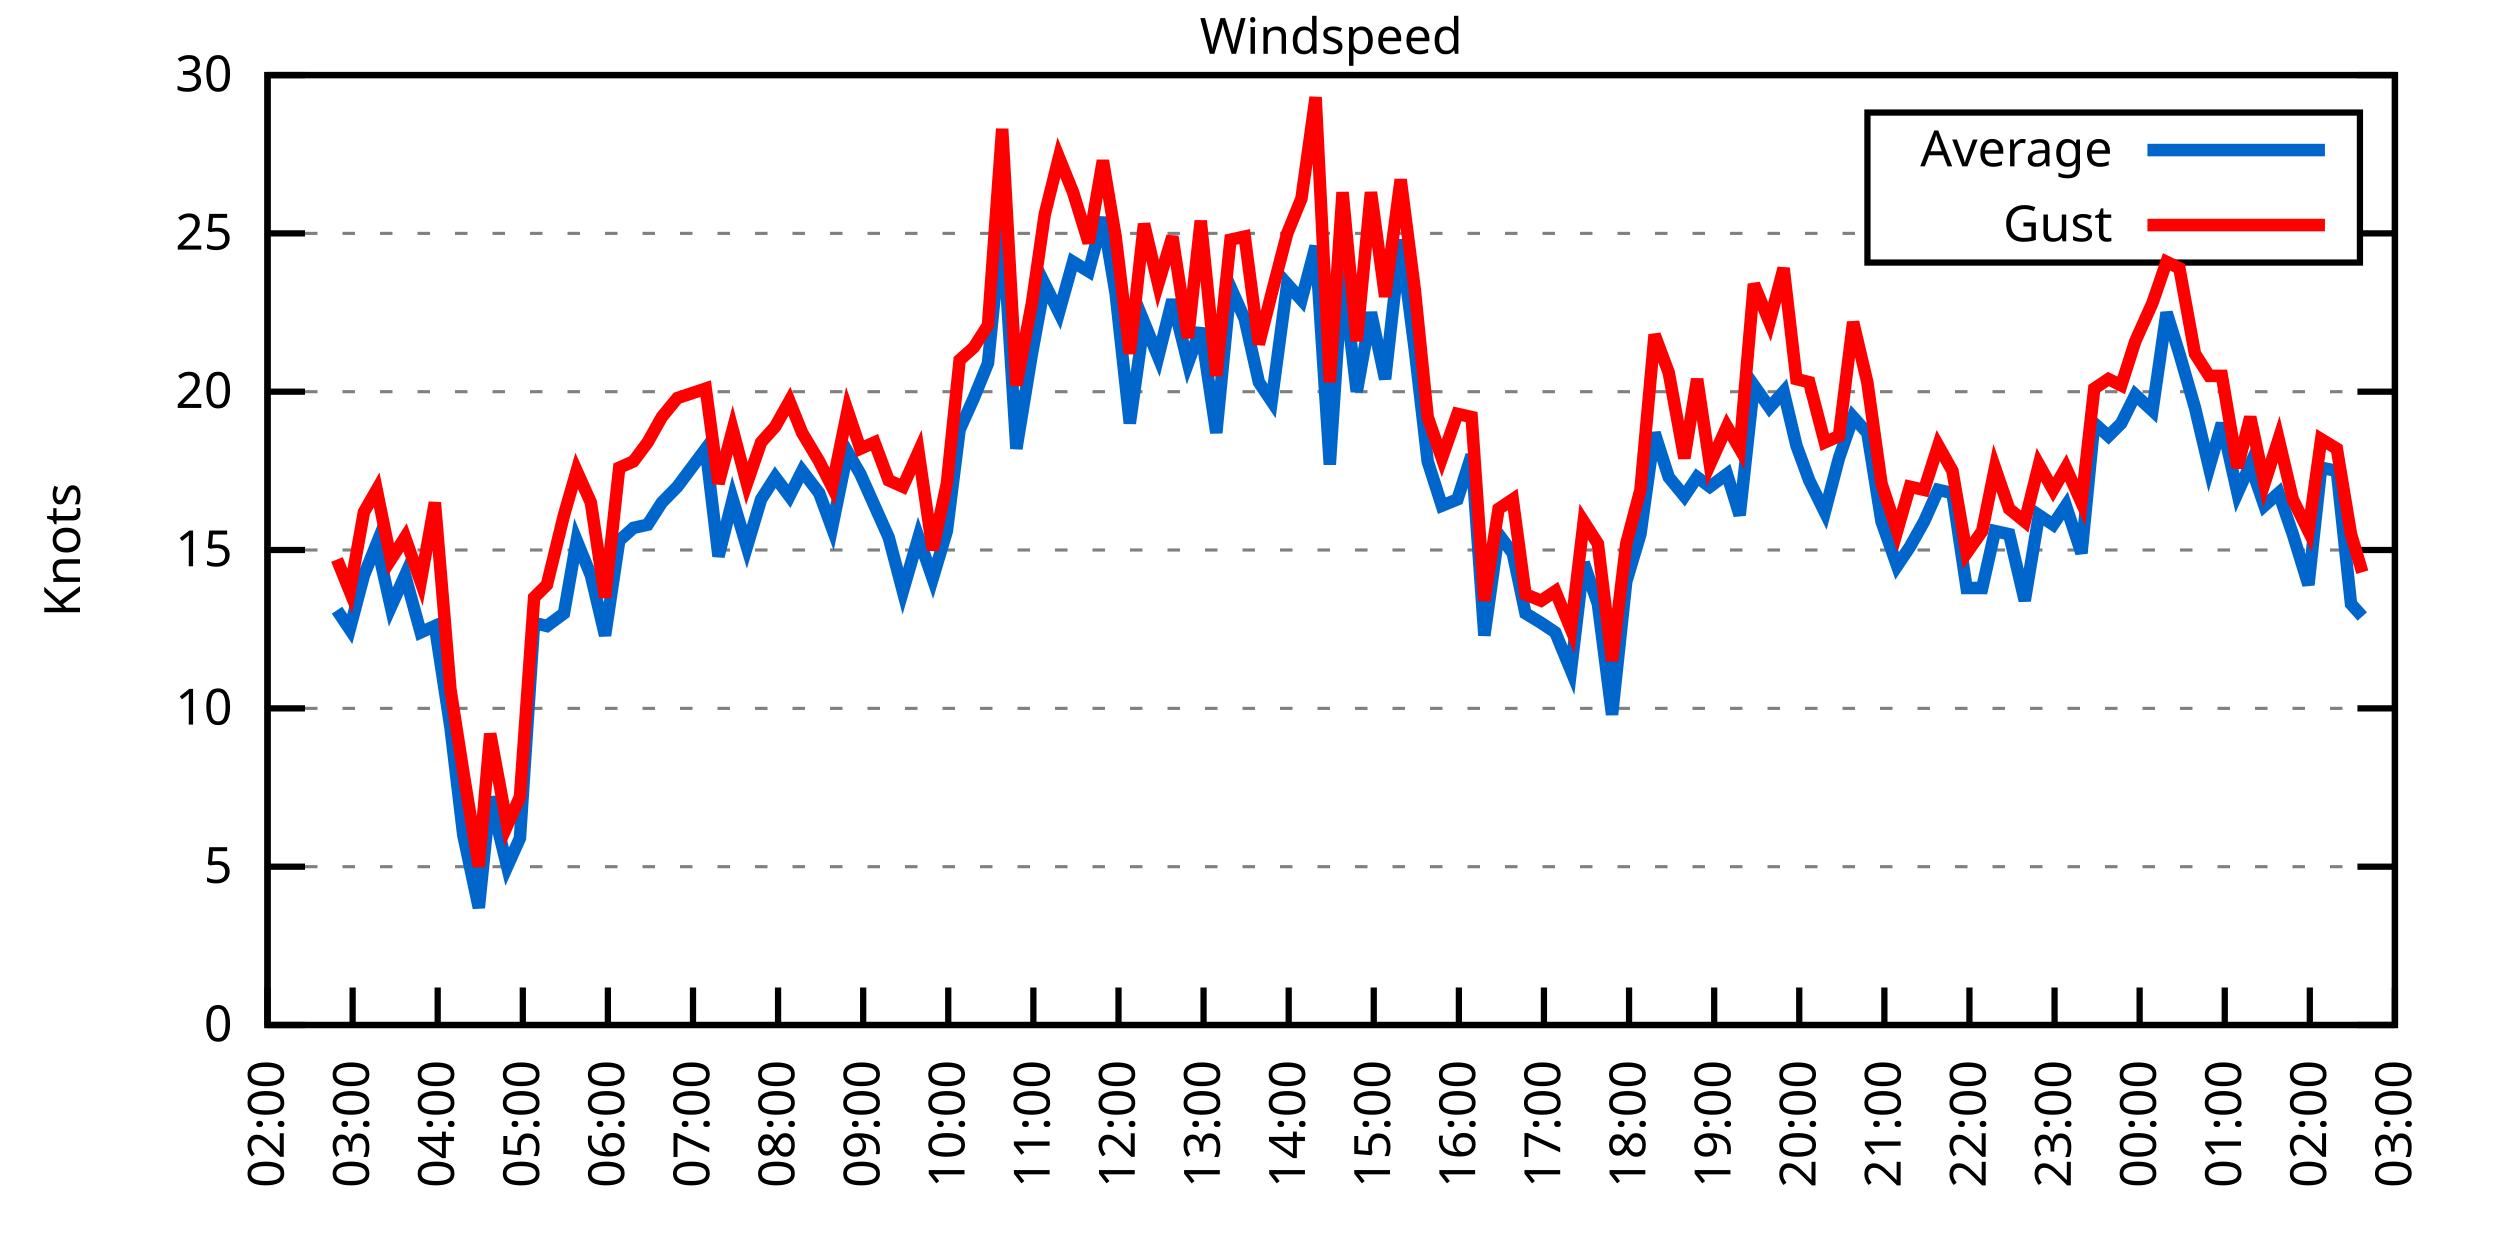
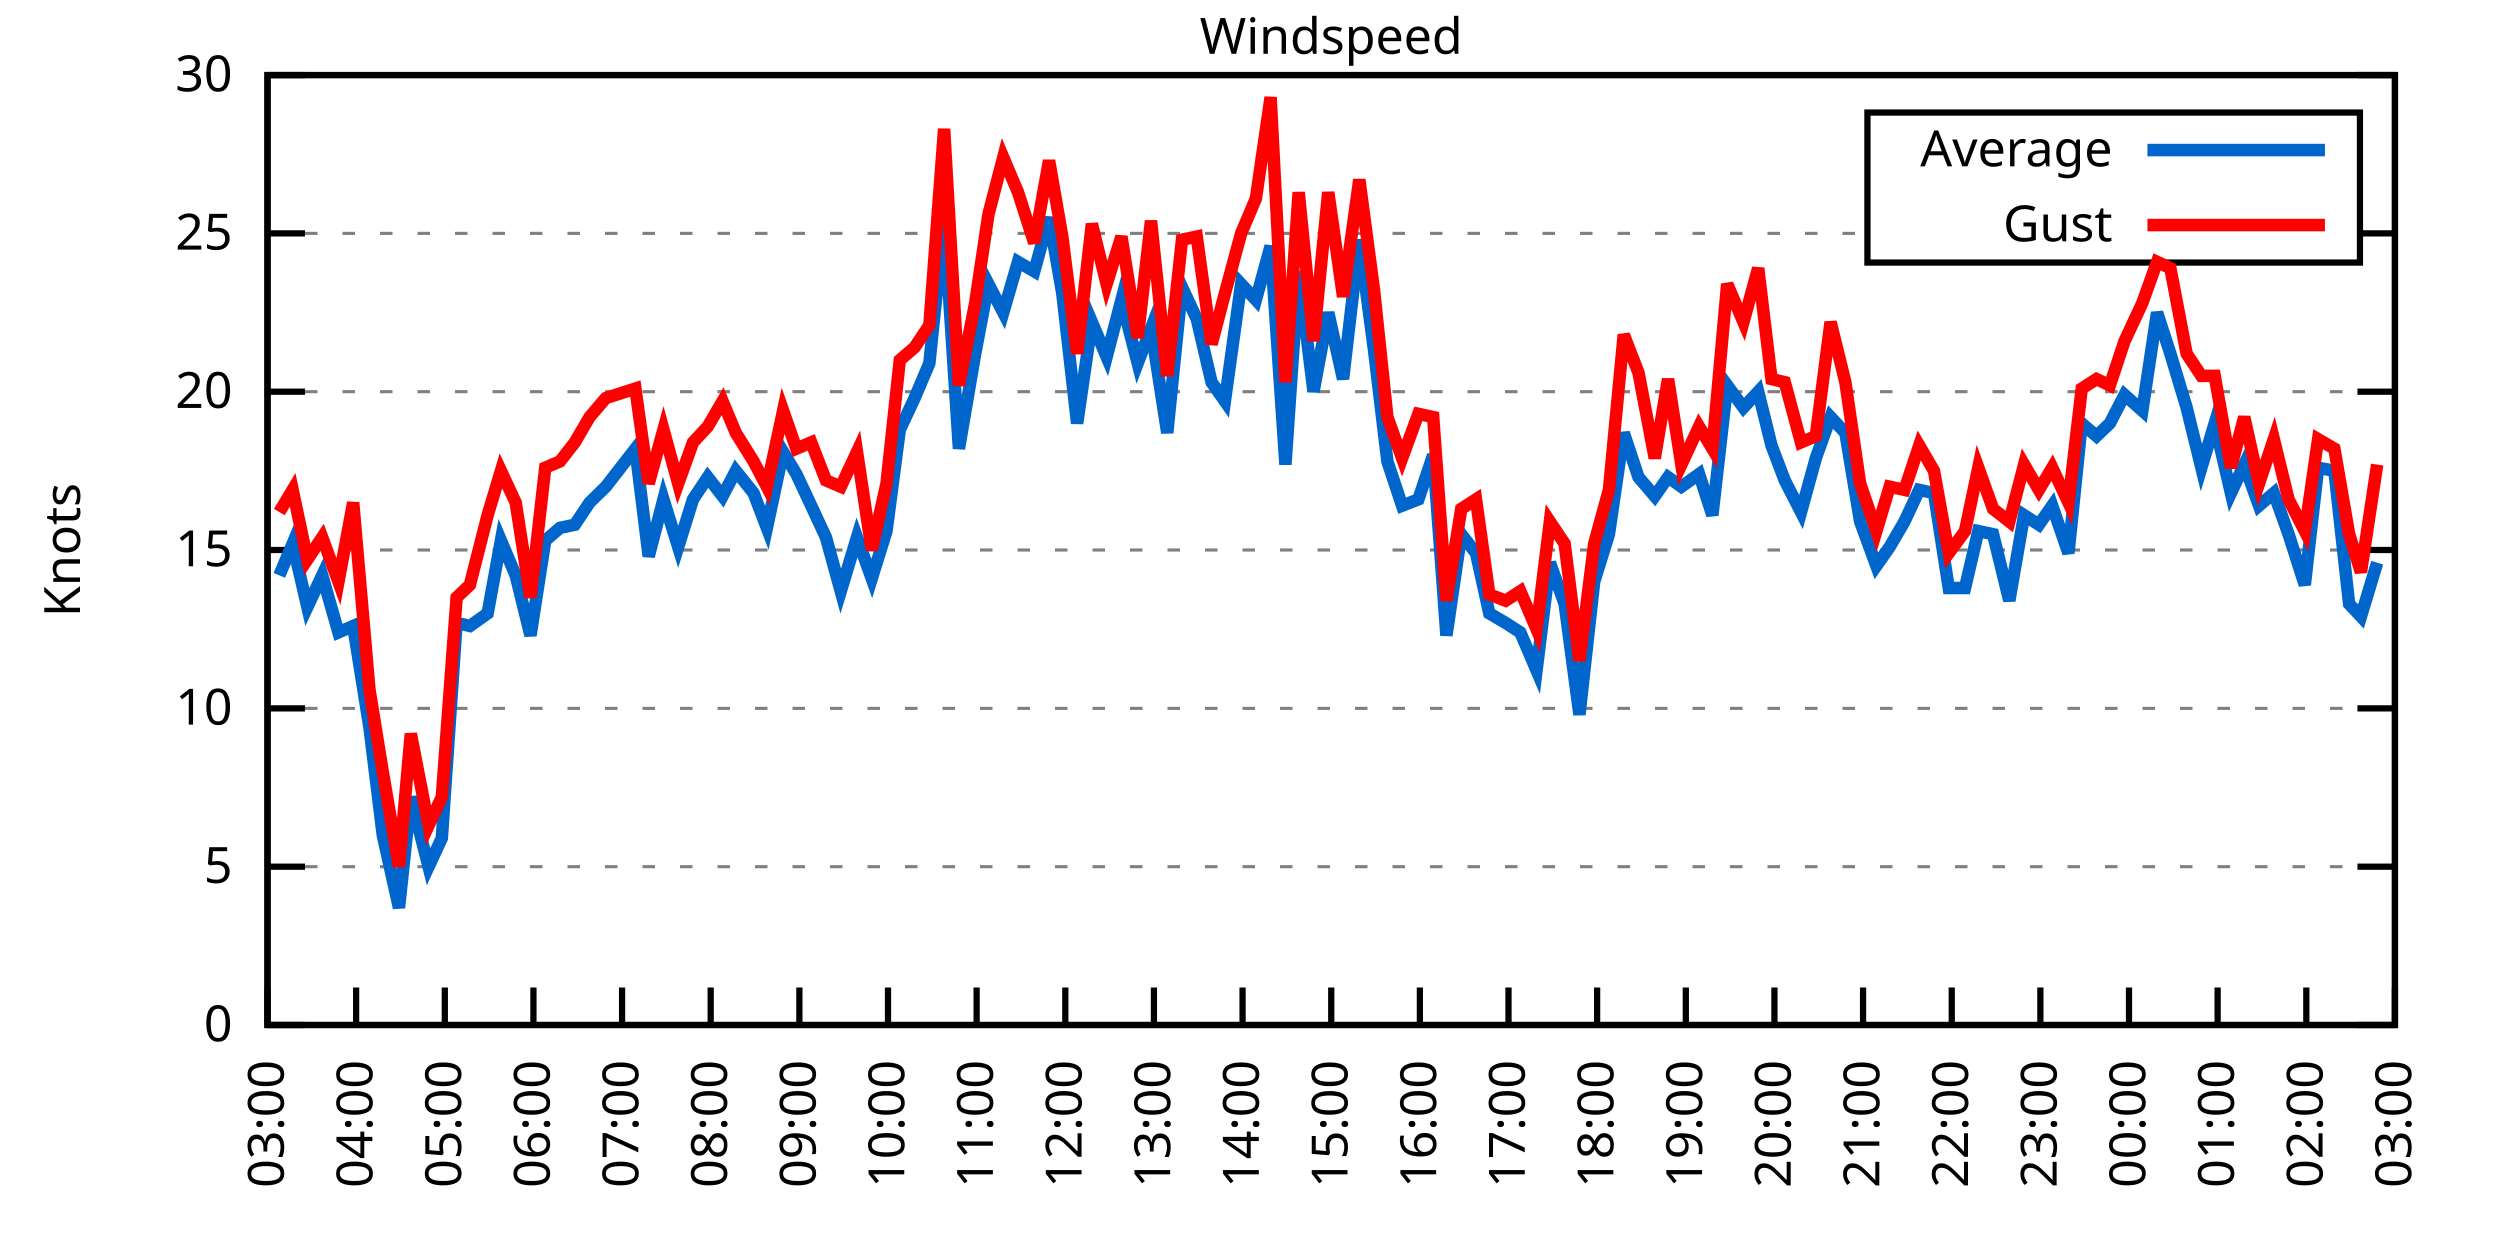
<svg xmlns="http://www.w3.org/2000/svg" xmlns:xlink="http://www.w3.org/1999/xlink" width="400" height="200" viewBox="0 0 400 200">
  <g id="gnuplot_canvas">
    <rect x="0" y="0" width="400" height="200" fill="none" />
    <defs>
      <circle id="gpDot" r="0.5" stroke-width="0.5" stroke="currentColor" />
      <path id="gpPt0" stroke-width="0.333" stroke="currentColor" d="M-1,0 h2 M0,-1 v2" />
      <path id="gpPt1" stroke-width="0.333" stroke="currentColor" d="M-1,-1 L1,1 M1,-1 L-1,1" />
      <path id="gpPt2" stroke-width="0.333" stroke="currentColor" d="M-1,0 L1,0 M0,-1 L0,1 M-1,-1 L1,1 M-1,1 L1,-1" />
      <rect id="gpPt3" stroke-width="0.333" stroke="currentColor" x="-1" y="-1" width="2" height="2" />
      <rect id="gpPt4" stroke-width="0.333" stroke="currentColor" fill="currentColor" x="-1" y="-1" width="2" height="2" />
      <circle id="gpPt5" stroke-width="0.333" stroke="currentColor" cx="0" cy="0" r="1" />
      <use xlink:href="#gpPt5" id="gpPt6" fill="currentColor" stroke="none" />
      <path id="gpPt7" stroke-width="0.333" stroke="currentColor" d="M0,-1.33 L-1.33,0.67 L1.33,0.67 z" />
      <use xlink:href="#gpPt7" id="gpPt8" fill="currentColor" stroke="none" />
      <use xlink:href="#gpPt7" id="gpPt9" stroke="currentColor" transform="rotate(180)" />
      <use xlink:href="#gpPt9" id="gpPt10" fill="currentColor" stroke="none" />
      <use xlink:href="#gpPt3" id="gpPt11" stroke="currentColor" transform="rotate(45)" />
      <use xlink:href="#gpPt11" id="gpPt12" fill="currentColor" stroke="none" />
      <path id="gpPt13" stroke-width="0.333" stroke="currentColor" d="M0,1.330 L1.265,0.411 L0.782,-1.067 L-0.782,-1.076 L-1.265,0.411 z" />
      <use xlink:href="#gpPt13" id="gpPt14" fill="currentColor" stroke="none" />
      <filter id="textbox" filterUnits="objectBoundingBox" x="0" y="0" height="1" width="1">
        <feFlood flood-color="white" flood-opacity="1" result="bgnd" />
        <feComposite in="SourceGraphic" in2="bgnd" operator="atop" />
      </filter>
      <filter id="greybox" filterUnits="objectBoundingBox" x="0" y="0" height="1" width="1">
        <feFlood flood-color="lightgrey" flood-opacity="1" result="grey" />
        <feComposite in="SourceGraphic" in2="grey" operator="atop" />
      </filter>
    </defs>
    <g fill="none" color="white" stroke="currentColor" stroke-width="1.00" stroke-linecap="butt" stroke-linejoin="miter">
</g>
    <g fill="none" color="black" stroke="currentColor" stroke-width="1.00" stroke-linecap="butt" stroke-linejoin="miter">
      <g stroke="none" shape-rendering="crispEdges">
        <polygon fill="rgb(255, 255, 255)" points="42.80,164.00 383.18,164.00 383.18,12.02 42.80,12.02 " />
      </g>
    </g>
    <g fill="none" color="black" stroke="currentColor" stroke-width="1.00" stroke-linecap="butt" stroke-linejoin="miter">
</g>
    <g fill="none" color="black" stroke="black" stroke-width="0.50" stroke-linecap="butt" stroke-linejoin="miter">
</g>
    <g fill="none" color="gray" stroke="currentColor" stroke-width="0.50" stroke-linecap="butt" stroke-linejoin="miter">
      <path stroke="gray" stroke-dasharray="2,4" class="gridline" d="M42.80,164.00 L383.19,164.00  " />
    </g>
    <g fill="none" color="gray" stroke="gray" stroke-width="1.00" stroke-linecap="butt" stroke-linejoin="miter">
</g>
    <g fill="none" color="black" stroke="currentColor" stroke-width="1.00" stroke-linecap="butt" stroke-linejoin="miter">
      <path stroke="black" d="M42.80,164.00 L48.80,164.00 M383.19,164.00 L377.19,164.00  " />
      <g transform="translate(37.20,166.60)" stroke="none" fill="black" font-family="Sans" font-size="8.00" text-anchor="end">
        <text>
          <tspan font-family="Sans"> 0</tspan>
        </text>
      </g>
    </g>
    <g fill="none" color="black" stroke="currentColor" stroke-width="1.00" stroke-linecap="butt" stroke-linejoin="miter">
</g>
    <g fill="none" color="black" stroke="black" stroke-width="0.50" stroke-linecap="butt" stroke-linejoin="miter">
</g>
    <g fill="none" color="gray" stroke="currentColor" stroke-width="0.50" stroke-linecap="butt" stroke-linejoin="miter">
      <path stroke="gray" stroke-dasharray="2,4" class="gridline" d="M42.80,138.67 L383.19,138.67  " />
    </g>
    <g fill="none" color="gray" stroke="gray" stroke-width="1.00" stroke-linecap="butt" stroke-linejoin="miter">
</g>
    <g fill="none" color="black" stroke="currentColor" stroke-width="1.00" stroke-linecap="butt" stroke-linejoin="miter">
      <path stroke="black" d="M42.80,138.67 L48.80,138.67 M383.19,138.67 L377.19,138.67  " />
      <g transform="translate(37.20,141.27)" stroke="none" fill="black" font-family="Sans" font-size="8.00" text-anchor="end">
        <text>
          <tspan font-family="Sans"> 5</tspan>
        </text>
      </g>
    </g>
    <g fill="none" color="black" stroke="currentColor" stroke-width="1.00" stroke-linecap="butt" stroke-linejoin="miter">
</g>
    <g fill="none" color="black" stroke="black" stroke-width="0.50" stroke-linecap="butt" stroke-linejoin="miter">
</g>
    <g fill="none" color="gray" stroke="currentColor" stroke-width="0.50" stroke-linecap="butt" stroke-linejoin="miter">
      <path stroke="gray" stroke-dasharray="2,4" class="gridline" d="M42.80,113.34 L383.19,113.34  " />
    </g>
    <g fill="none" color="gray" stroke="gray" stroke-width="1.00" stroke-linecap="butt" stroke-linejoin="miter">
</g>
    <g fill="none" color="black" stroke="currentColor" stroke-width="1.00" stroke-linecap="butt" stroke-linejoin="miter">
      <path stroke="black" d="M42.80,113.34 L48.80,113.34 M383.19,113.34 L377.19,113.34  " />
      <g transform="translate(37.20,115.94)" stroke="none" fill="black" font-family="Sans" font-size="8.00" text-anchor="end">
        <text>
          <tspan font-family="Sans"> 10</tspan>
        </text>
      </g>
    </g>
    <g fill="none" color="black" stroke="currentColor" stroke-width="1.00" stroke-linecap="butt" stroke-linejoin="miter">
</g>
    <g fill="none" color="black" stroke="black" stroke-width="0.50" stroke-linecap="butt" stroke-linejoin="miter">
</g>
    <g fill="none" color="gray" stroke="currentColor" stroke-width="0.50" stroke-linecap="butt" stroke-linejoin="miter">
      <path stroke="gray" stroke-dasharray="2,4" class="gridline" d="M42.80,88.00 L383.19,88.00  " />
    </g>
    <g fill="none" color="gray" stroke="gray" stroke-width="1.00" stroke-linecap="butt" stroke-linejoin="miter">
</g>
    <g fill="none" color="black" stroke="currentColor" stroke-width="1.00" stroke-linecap="butt" stroke-linejoin="miter">
      <path stroke="black" d="M42.80,88.00 L48.80,88.00 M383.19,88.00 L377.19,88.00  " />
      <g transform="translate(37.20,90.60)" stroke="none" fill="black" font-family="Sans" font-size="8.00" text-anchor="end">
        <text>
          <tspan font-family="Sans"> 15</tspan>
        </text>
      </g>
    </g>
    <g fill="none" color="black" stroke="currentColor" stroke-width="1.00" stroke-linecap="butt" stroke-linejoin="miter">
</g>
    <g fill="none" color="black" stroke="black" stroke-width="0.50" stroke-linecap="butt" stroke-linejoin="miter">
</g>
    <g fill="none" color="gray" stroke="currentColor" stroke-width="0.50" stroke-linecap="butt" stroke-linejoin="miter">
      <path stroke="gray" stroke-dasharray="2,4" class="gridline" d="M42.80,62.67 L383.19,62.67  " />
    </g>
    <g fill="none" color="gray" stroke="gray" stroke-width="1.00" stroke-linecap="butt" stroke-linejoin="miter">
</g>
    <g fill="none" color="black" stroke="currentColor" stroke-width="1.00" stroke-linecap="butt" stroke-linejoin="miter">
      <path stroke="black" d="M42.80,62.67 L48.80,62.67 M383.19,62.67 L377.19,62.67  " />
      <g transform="translate(37.20,65.27)" stroke="none" fill="black" font-family="Sans" font-size="8.00" text-anchor="end">
        <text>
          <tspan font-family="Sans"> 20</tspan>
        </text>
      </g>
    </g>
    <g fill="none" color="black" stroke="currentColor" stroke-width="1.00" stroke-linecap="butt" stroke-linejoin="miter">
</g>
    <g fill="none" color="black" stroke="black" stroke-width="0.50" stroke-linecap="butt" stroke-linejoin="miter">
</g>
    <g fill="none" color="gray" stroke="currentColor" stroke-width="0.50" stroke-linecap="butt" stroke-linejoin="miter">
      <path stroke="gray" stroke-dasharray="2,4" class="gridline" d="M42.80,37.34 L298.79,37.34 M377.59,37.34 L383.19,37.34  " />
    </g>
    <g fill="none" color="gray" stroke="gray" stroke-width="1.00" stroke-linecap="butt" stroke-linejoin="miter">
</g>
    <g fill="none" color="black" stroke="currentColor" stroke-width="1.00" stroke-linecap="butt" stroke-linejoin="miter">
      <path stroke="black" d="M42.80,37.34 L48.80,37.34 M383.19,37.34 L377.19,37.34  " />
      <g transform="translate(37.20,39.94)" stroke="none" fill="black" font-family="Sans" font-size="8.00" text-anchor="end">
        <text>
          <tspan font-family="Sans"> 25</tspan>
        </text>
      </g>
    </g>
    <g fill="none" color="black" stroke="currentColor" stroke-width="1.00" stroke-linecap="butt" stroke-linejoin="miter">
</g>
    <g fill="none" color="black" stroke="black" stroke-width="0.50" stroke-linecap="butt" stroke-linejoin="miter">
</g>
    <g fill="none" color="gray" stroke="currentColor" stroke-width="0.50" stroke-linecap="butt" stroke-linejoin="miter">
      <path stroke="gray" stroke-dasharray="2,4" class="gridline" d="M42.80,12.01 L383.19,12.01  " />
    </g>
    <g fill="none" color="gray" stroke="gray" stroke-width="1.00" stroke-linecap="butt" stroke-linejoin="miter">
</g>
    <g fill="none" color="black" stroke="currentColor" stroke-width="1.00" stroke-linecap="butt" stroke-linejoin="miter">
      <path stroke="black" d="M42.80,12.01 L48.80,12.01 M383.19,12.01 L377.19,12.01  " />
      <g transform="translate(37.20,14.61)" stroke="none" fill="black" font-family="Sans" font-size="8.00" text-anchor="end">
        <text>
          <tspan font-family="Sans"> 30</tspan>
        </text>
      </g>
    </g>
    <g fill="none" color="black" stroke="currentColor" stroke-width="1.00" stroke-linecap="butt" stroke-linejoin="miter">
      <path stroke="black" d="M42.80,164.00 L42.80,158.00  " />
      <g transform="translate(45.40,169.60) rotate(270.00)" stroke="none" fill="black" font-family="Sans" font-size="8.00" text-anchor="end">
        <text>
-           <tspan font-family="Sans">02:00</tspan>
-         </text>
-       </g>
-     </g>
-     <g fill="none" color="black" stroke="currentColor" stroke-width="1.00" stroke-linecap="butt" stroke-linejoin="miter">
-       <path stroke="black" d="M56.42,164.00 L56.42,158.00  " />
-       <g transform="translate(59.02,169.60) rotate(270.00)" stroke="none" fill="black" font-family="Sans" font-size="8.00" text-anchor="end">
-         <text>
          <tspan font-family="Sans">03:00</tspan>
        </text>
      </g>
    </g>
    <g fill="none" color="black" stroke="currentColor" stroke-width="1.00" stroke-linecap="butt" stroke-linejoin="miter">
-       <path stroke="black" d="M70.03,164.00 L70.03,158.00  " />
-       <g transform="translate(72.63,169.60) rotate(270.00)" stroke="none" fill="black" font-family="Sans" font-size="8.00" text-anchor="end">
+       <path stroke="black" d="M56.98,164.00 L56.98,158.00  " />
+       <g transform="translate(59.58,169.60) rotate(270.00)" stroke="none" fill="black" font-family="Sans" font-size="8.00" text-anchor="end">
        <text>
          <tspan font-family="Sans">04:00</tspan>
        </text>
      </g>
    </g>
    <g fill="none" color="black" stroke="currentColor" stroke-width="1.00" stroke-linecap="butt" stroke-linejoin="miter">
-       <path stroke="black" d="M83.65,164.00 L83.65,158.00  " />
-       <g transform="translate(86.25,169.60) rotate(270.00)" stroke="none" fill="black" font-family="Sans" font-size="8.00" text-anchor="end">
+       <path stroke="black" d="M71.17,164.00 L71.17,158.00  " />
+       <g transform="translate(73.77,169.60) rotate(270.00)" stroke="none" fill="black" font-family="Sans" font-size="8.00" text-anchor="end">
        <text>
          <tspan font-family="Sans">05:00</tspan>
        </text>
      </g>
    </g>
    <g fill="none" color="black" stroke="currentColor" stroke-width="1.00" stroke-linecap="butt" stroke-linejoin="miter">
-       <path stroke="black" d="M97.26,164.00 L97.26,158.00  " />
-       <g transform="translate(99.86,169.60) rotate(270.00)" stroke="none" fill="black" font-family="Sans" font-size="8.00" text-anchor="end">
+       <path stroke="black" d="M85.35,164.00 L85.35,158.00  " />
+       <g transform="translate(87.95,169.60) rotate(270.00)" stroke="none" fill="black" font-family="Sans" font-size="8.00" text-anchor="end">
        <text>
          <tspan font-family="Sans">06:00</tspan>
        </text>
      </g>
    </g>
    <g fill="none" color="black" stroke="currentColor" stroke-width="1.00" stroke-linecap="butt" stroke-linejoin="miter">
-       <path stroke="black" d="M110.88,164.00 L110.88,158.00  " />
-       <g transform="translate(113.48,169.60) rotate(270.00)" stroke="none" fill="black" font-family="Sans" font-size="8.00" text-anchor="end">
+       <path stroke="black" d="M99.53,164.00 L99.53,158.00  " />
+       <g transform="translate(102.13,169.60) rotate(270.00)" stroke="none" fill="black" font-family="Sans" font-size="8.00" text-anchor="end">
        <text>
          <tspan font-family="Sans">07:00</tspan>
        </text>
      </g>
    </g>
    <g fill="none" color="black" stroke="currentColor" stroke-width="1.00" stroke-linecap="butt" stroke-linejoin="miter">
-       <path stroke="black" d="M124.49,164.00 L124.49,158.00  " />
-       <g transform="translate(127.09,169.60) rotate(270.00)" stroke="none" fill="black" font-family="Sans" font-size="8.00" text-anchor="end">
+       <path stroke="black" d="M113.71,164.00 L113.71,158.00  " />
+       <g transform="translate(116.31,169.60) rotate(270.00)" stroke="none" fill="black" font-family="Sans" font-size="8.00" text-anchor="end">
        <text>
          <tspan font-family="Sans">08:00</tspan>
        </text>
      </g>
    </g>
    <g fill="none" color="black" stroke="currentColor" stroke-width="1.00" stroke-linecap="butt" stroke-linejoin="miter">
-       <path stroke="black" d="M138.11,164.00 L138.11,158.00  " />
-       <g transform="translate(140.71,169.60) rotate(270.00)" stroke="none" fill="black" font-family="Sans" font-size="8.00" text-anchor="end">
+       <path stroke="black" d="M127.90,164.00 L127.90,158.00  " />
+       <g transform="translate(130.50,169.60) rotate(270.00)" stroke="none" fill="black" font-family="Sans" font-size="8.00" text-anchor="end">
        <text>
          <tspan font-family="Sans">09:00</tspan>
        </text>
      </g>
    </g>
    <g fill="none" color="black" stroke="currentColor" stroke-width="1.00" stroke-linecap="butt" stroke-linejoin="miter">
-       <path stroke="black" d="M151.72,164.00 L151.72,158.00  " />
-       <g transform="translate(154.32,169.60) rotate(270.00)" stroke="none" fill="black" font-family="Sans" font-size="8.00" text-anchor="end">
+       <path stroke="black" d="M142.08,164.00 L142.08,158.00  " />
+       <g transform="translate(144.68,169.60) rotate(270.00)" stroke="none" fill="black" font-family="Sans" font-size="8.00" text-anchor="end">
        <text>
          <tspan font-family="Sans">10:00</tspan>
        </text>
      </g>
    </g>
    <g fill="none" color="black" stroke="currentColor" stroke-width="1.00" stroke-linecap="butt" stroke-linejoin="miter">
-       <path stroke="black" d="M165.34,164.00 L165.34,158.00  " />
-       <g transform="translate(167.94,169.60) rotate(270.00)" stroke="none" fill="black" font-family="Sans" font-size="8.00" text-anchor="end">
+       <path stroke="black" d="M156.26,164.00 L156.26,158.00  " />
+       <g transform="translate(158.86,169.60) rotate(270.00)" stroke="none" fill="black" font-family="Sans" font-size="8.00" text-anchor="end">
        <text>
          <tspan font-family="Sans">11:00</tspan>
        </text>
      </g>
    </g>
    <g fill="none" color="black" stroke="currentColor" stroke-width="1.00" stroke-linecap="butt" stroke-linejoin="miter">
-       <path stroke="black" d="M178.96,164.00 L178.96,158.00  " />
-       <g transform="translate(181.56,169.60) rotate(270.00)" stroke="none" fill="black" font-family="Sans" font-size="8.00" text-anchor="end">
+       <path stroke="black" d="M170.45,164.00 L170.45,158.00  " />
+       <g transform="translate(173.05,169.60) rotate(270.00)" stroke="none" fill="black" font-family="Sans" font-size="8.00" text-anchor="end">
        <text>
          <tspan font-family="Sans">12:00</tspan>
        </text>
      </g>
    </g>
    <g fill="none" color="black" stroke="currentColor" stroke-width="1.00" stroke-linecap="butt" stroke-linejoin="miter">
-       <path stroke="black" d="M192.57,164.00 L192.57,158.00  " />
-       <g transform="translate(195.17,169.60) rotate(270.00)" stroke="none" fill="black" font-family="Sans" font-size="8.00" text-anchor="end">
+       <path stroke="black" d="M184.63,164.00 L184.63,158.00  " />
+       <g transform="translate(187.23,169.60) rotate(270.00)" stroke="none" fill="black" font-family="Sans" font-size="8.00" text-anchor="end">
        <text>
          <tspan font-family="Sans">13:00</tspan>
        </text>
      </g>
    </g>
    <g fill="none" color="black" stroke="currentColor" stroke-width="1.00" stroke-linecap="butt" stroke-linejoin="miter">
-       <path stroke="black" d="M206.19,164.00 L206.19,158.00  " />
-       <g transform="translate(208.79,169.60) rotate(270.00)" stroke="none" fill="black" font-family="Sans" font-size="8.00" text-anchor="end">
+       <path stroke="black" d="M198.81,164.00 L198.81,158.00  " />
+       <g transform="translate(201.41,169.60) rotate(270.00)" stroke="none" fill="black" font-family="Sans" font-size="8.00" text-anchor="end">
        <text>
          <tspan font-family="Sans">14:00</tspan>
        </text>
      </g>
    </g>
    <g fill="none" color="black" stroke="currentColor" stroke-width="1.00" stroke-linecap="butt" stroke-linejoin="miter">
-       <path stroke="black" d="M219.80,164.00 L219.80,158.00  " />
-       <g transform="translate(222.40,169.60) rotate(270.00)" stroke="none" fill="black" font-family="Sans" font-size="8.00" text-anchor="end">
+       <path stroke="black" d="M213.00,164.00 L213.00,158.00  " />
+       <g transform="translate(215.60,169.60) rotate(270.00)" stroke="none" fill="black" font-family="Sans" font-size="8.00" text-anchor="end">
        <text>
          <tspan font-family="Sans">15:00</tspan>
        </text>
      </g>
    </g>
    <g fill="none" color="black" stroke="currentColor" stroke-width="1.00" stroke-linecap="butt" stroke-linejoin="miter">
-       <path stroke="black" d="M233.42,164.00 L233.42,158.00  " />
-       <g transform="translate(236.02,169.60) rotate(270.00)" stroke="none" fill="black" font-family="Sans" font-size="8.00" text-anchor="end">
+       <path stroke="black" d="M227.18,164.00 L227.18,158.00  " />
+       <g transform="translate(229.78,169.60) rotate(270.00)" stroke="none" fill="black" font-family="Sans" font-size="8.00" text-anchor="end">
        <text>
          <tspan font-family="Sans">16:00</tspan>
        </text>
      </g>
    </g>
    <g fill="none" color="black" stroke="currentColor" stroke-width="1.00" stroke-linecap="butt" stroke-linejoin="miter">
-       <path stroke="black" d="M247.03,164.00 L247.03,158.00  " />
-       <g transform="translate(249.63,169.60) rotate(270.00)" stroke="none" fill="black" font-family="Sans" font-size="8.00" text-anchor="end">
+       <path stroke="black" d="M241.36,164.00 L241.36,158.00  " />
+       <g transform="translate(243.96,169.60) rotate(270.00)" stroke="none" fill="black" font-family="Sans" font-size="8.00" text-anchor="end">
        <text>
          <tspan font-family="Sans">17:00</tspan>
        </text>
      </g>
    </g>
    <g fill="none" color="black" stroke="currentColor" stroke-width="1.00" stroke-linecap="butt" stroke-linejoin="miter">
-       <path stroke="black" d="M260.65,164.00 L260.65,158.00  " />
-       <g transform="translate(263.25,169.60) rotate(270.00)" stroke="none" fill="black" font-family="Sans" font-size="8.00" text-anchor="end">
+       <path stroke="black" d="M255.54,164.00 L255.54,158.00  " />
+       <g transform="translate(258.14,169.60) rotate(270.00)" stroke="none" fill="black" font-family="Sans" font-size="8.00" text-anchor="end">
        <text>
          <tspan font-family="Sans">18:00</tspan>
        </text>
      </g>
    </g>
    <g fill="none" color="black" stroke="currentColor" stroke-width="1.00" stroke-linecap="butt" stroke-linejoin="miter">
-       <path stroke="black" d="M274.27,164.00 L274.27,158.00  " />
-       <g transform="translate(276.87,169.60) rotate(270.00)" stroke="none" fill="black" font-family="Sans" font-size="8.00" text-anchor="end">
+       <path stroke="black" d="M269.73,164.00 L269.73,158.00  " />
+       <g transform="translate(272.33,169.60) rotate(270.00)" stroke="none" fill="black" font-family="Sans" font-size="8.00" text-anchor="end">
        <text>
          <tspan font-family="Sans">19:00</tspan>
        </text>
      </g>
    </g>
    <g fill="none" color="black" stroke="currentColor" stroke-width="1.00" stroke-linecap="butt" stroke-linejoin="miter">
-       <path stroke="black" d="M287.88,164.00 L287.88,158.00  " />
-       <g transform="translate(290.48,169.60) rotate(270.00)" stroke="none" fill="black" font-family="Sans" font-size="8.00" text-anchor="end">
+       <path stroke="black" d="M283.91,164.00 L283.91,158.00  " />
+       <g transform="translate(286.51,169.60) rotate(270.00)" stroke="none" fill="black" font-family="Sans" font-size="8.00" text-anchor="end">
        <text>
          <tspan font-family="Sans">20:00</tspan>
        </text>
      </g>
    </g>
    <g fill="none" color="black" stroke="currentColor" stroke-width="1.00" stroke-linecap="butt" stroke-linejoin="miter">
-       <path stroke="black" d="M301.50,164.00 L301.50,158.00  " />
-       <g transform="translate(304.10,169.60) rotate(270.00)" stroke="none" fill="black" font-family="Sans" font-size="8.00" text-anchor="end">
+       <path stroke="black" d="M298.09,164.00 L298.09,158.00  " />
+       <g transform="translate(300.69,169.60) rotate(270.00)" stroke="none" fill="black" font-family="Sans" font-size="8.00" text-anchor="end">
        <text>
          <tspan font-family="Sans">21:00</tspan>
        </text>
      </g>
    </g>
    <g fill="none" color="black" stroke="currentColor" stroke-width="1.00" stroke-linecap="butt" stroke-linejoin="miter">
-       <path stroke="black" d="M315.11,164.00 L315.11,158.00  " />
-       <g transform="translate(317.71,169.60) rotate(270.00)" stroke="none" fill="black" font-family="Sans" font-size="8.00" text-anchor="end">
+       <path stroke="black" d="M312.28,164.00 L312.28,158.00  " />
+       <g transform="translate(314.88,169.60) rotate(270.00)" stroke="none" fill="black" font-family="Sans" font-size="8.00" text-anchor="end">
        <text>
          <tspan font-family="Sans">22:00</tspan>
        </text>
      </g>
    </g>
    <g fill="none" color="black" stroke="currentColor" stroke-width="1.00" stroke-linecap="butt" stroke-linejoin="miter">
-       <path stroke="black" d="M328.73,164.00 L328.73,158.00  " />
-       <g transform="translate(331.33,169.60) rotate(270.00)" stroke="none" fill="black" font-family="Sans" font-size="8.00" text-anchor="end">
+       <path stroke="black" d="M326.46,164.00 L326.46,158.00  " />
+       <g transform="translate(329.06,169.60) rotate(270.00)" stroke="none" fill="black" font-family="Sans" font-size="8.00" text-anchor="end">
        <text>
          <tspan font-family="Sans">23:00</tspan>
        </text>
      </g>
    </g>
    <g fill="none" color="black" stroke="currentColor" stroke-width="1.00" stroke-linecap="butt" stroke-linejoin="miter">
-       <path stroke="black" d="M342.34,164.00 L342.34,158.00  " />
-       <g transform="translate(344.94,169.60) rotate(270.00)" stroke="none" fill="black" font-family="Sans" font-size="8.00" text-anchor="end">
+       <path stroke="black" d="M340.64,164.00 L340.64,158.00  " />
+       <g transform="translate(343.24,169.60) rotate(270.00)" stroke="none" fill="black" font-family="Sans" font-size="8.00" text-anchor="end">
        <text>
          <tspan font-family="Sans">00:00</tspan>
        </text>
      </g>
    </g>
    <g fill="none" color="black" stroke="currentColor" stroke-width="1.00" stroke-linecap="butt" stroke-linejoin="miter">
-       <path stroke="black" d="M355.96,164.00 L355.96,158.00  " />
-       <g transform="translate(358.56,169.60) rotate(270.00)" stroke="none" fill="black" font-family="Sans" font-size="8.00" text-anchor="end">
+       <path stroke="black" d="M354.82,164.00 L354.82,158.00  " />
+       <g transform="translate(357.42,169.60) rotate(270.00)" stroke="none" fill="black" font-family="Sans" font-size="8.00" text-anchor="end">
        <text>
          <tspan font-family="Sans">01:00</tspan>
        </text>
      </g>
    </g>
    <g fill="none" color="black" stroke="currentColor" stroke-width="1.00" stroke-linecap="butt" stroke-linejoin="miter">
-       <path stroke="black" d="M369.57,164.00 L369.57,158.00  " />
-       <g transform="translate(372.17,169.60) rotate(270.00)" stroke="none" fill="black" font-family="Sans" font-size="8.00" text-anchor="end">
+       <path stroke="black" d="M369.01,164.00 L369.01,158.00  " />
+       <g transform="translate(371.61,169.60) rotate(270.00)" stroke="none" fill="black" font-family="Sans" font-size="8.00" text-anchor="end">
        <text>
          <tspan font-family="Sans">02:00</tspan>
        </text>
      </g>
    </g>
    <g fill="none" color="black" stroke="currentColor" stroke-width="1.00" stroke-linecap="butt" stroke-linejoin="miter">
      <path stroke="black" d="M383.19,164.00 L383.19,158.00  " />
      <g transform="translate(385.79,169.60) rotate(270.00)" stroke="none" fill="black" font-family="Sans" font-size="8.00" text-anchor="end">
        <text>
          <tspan font-family="Sans">03:00</tspan>
        </text>
      </g>
    </g>
    <g fill="none" color="black" stroke="currentColor" stroke-width="1.00" stroke-linecap="butt" stroke-linejoin="miter">
</g>
    <g fill="none" color="black" stroke="currentColor" stroke-width="1.00" stroke-linecap="butt" stroke-linejoin="miter">
      <path stroke="black" d="M42.80,12.01 L42.80,164.00 L383.19,164.00 L383.19,12.01 L42.80,12.01 Z  " />
    </g>
    <g fill="none" color="black" stroke="currentColor" stroke-width="1.00" stroke-linecap="butt" stroke-linejoin="miter">
</g>
    <g fill="none" color="black" stroke="currentColor" stroke-width="1.00" stroke-linecap="butt" stroke-linejoin="miter">
      <path stroke="black" d="M298.79,42.01 L298.79,18.01 L377.59,18.01 L377.59,42.01 L298.79,42.01 Z  " />
    </g>
    <g id="Windspeed_plot_1">
      <g fill="none" color="white" stroke="black" stroke-width="2.00" stroke-linecap="butt" stroke-linejoin="miter">
</g>
      <g fill="none" color="black" stroke="currentColor" stroke-width="2.00" stroke-linecap="butt" stroke-linejoin="miter">
        <g transform="translate(337.99,26.61)" stroke="none" fill="black" font-family="Sans" font-size="8.00" text-anchor="end">
          <text>
            <tspan font-family="Sans">Average</tspan>
          </text>
        </g>
      </g>
      <g fill="none" color="black" stroke="currentColor" stroke-width="2.00" stroke-linecap="butt" stroke-linejoin="miter">
-         <path stroke="rgb(  0, 102, 204)" d="M343.59,24.01 L371.99,24.01 M53.92,97.63 L55.96,100.67 L58.23,92.06 L60.27,86.99 L62.54,97.12 L64.81,92.06   L67.31,101.18 L69.58,100.16 L72.07,116.38 L74.12,133.60 L76.61,145.25 L78.43,127.52 L81.15,138.67 L83.19,134.11   L85.46,99.66 L87.50,100.16 L90.23,98.14 L92.27,86.49 L94.54,92.06 L96.81,101.68 L99.08,86.49 L101.35,84.46   L103.62,83.95 L105.89,80.41 L108.38,77.87 L112.92,71.79 L114.96,89.02 L117.23,79.90 L119.50,87.50 L121.77,79.90   L124.04,76.35 L126.31,79.39 L128.35,75.34 L131.07,78.89 L133.12,84.46 L135.61,72.30 L137.66,75.85 L139.92,80.91   L142.19,85.98 L144.46,94.59 L146.96,85.98 L149.23,92.56 L151.50,84.97 L153.54,68.75 L155.81,63.69 L158.08,58.11   L160.35,35.32 L162.62,71.79 L165.11,56.59 L167.16,45.45 L169.43,50.01 L171.69,41.90 L174.19,43.42 L176.46,34.81   L178.50,46.97 L180.77,67.74 L183.04,51.53 L185.31,57.10 L187.58,47.98 L190.08,58.11 L192.12,52.54 L194.61,69.26   L196.88,45.95 L199.15,51.02 L201.42,61.15 L203.46,64.19 L205.96,45.45 L208.23,47.98 L210.50,39.37 L212.77,74.33   L214.81,43.42 L217.08,62.67 L219.35,50.01 L221.62,60.65 L224.11,38.35 L226.38,56.09 L228.43,73.82 L230.70,80.91   L233.19,79.90 L235.46,72.81 L237.50,101.68 L239.77,85.47 L242.04,88.51 L244.08,98.14 L246.58,99.66 L248.85,101.18   L251.35,107.26 L253.39,90.03 L255.66,96.62 L257.93,114.35 L260.20,93.07 L262.47,85.47 L264.73,69.26 L267.00,76.35   L269.50,79.39 L271.54,76.35 L273.58,77.87 L276.31,75.85 L278.35,82.43 L280.62,61.66 L283.12,65.21 L285.38,62.67   L287.43,71.29 L289.47,76.86 L291.97,81.93 L294.23,73.31 L296.50,66.73 L298.77,69.26 L301.04,83.45 L303.54,90.54   L305.58,87.50 L307.85,83.45 L310.12,78.38 L312.39,78.89 L314.66,94.08 L317.15,94.08 L319.20,84.97 L321.47,85.47   L323.96,96.11 L326.23,82.43 L328.50,83.95 L330.54,80.91 L333.04,88.51 L335.08,67.74 L337.35,69.77 L339.39,67.74   L341.66,63.18 L344.39,65.71 L346.65,50.01 L348.70,56.59 L351.19,65.21 L353.46,74.83 L355.50,67.74 L358.00,78.89   L360.04,74.33 L362.31,80.91 L364.58,78.89 L366.85,85.47 L369.35,93.58 L371.39,74.83 L373.89,75.34 L376.16,96.62   L377.97,98.64  " />
+         <path stroke="rgb(  0, 102, 204)" d="M343.59,24.01 L371.99,24.01 M44.69,92.06 L46.82,86.99 L49.18,97.12 L51.55,92.06 L54.15,101.18 L56.51,100.16   L59.11,116.38 L61.24,133.60 L63.84,145.25 L65.73,127.52 L68.57,138.67 L70.69,134.11 L73.06,99.66 L75.18,100.16   L78.02,98.14 L80.15,86.49 L82.51,92.06 L84.88,101.68 L87.24,86.49 L89.60,84.46 L91.97,83.95 L94.33,80.41   L96.93,77.87 L101.66,71.79 L103.79,89.02 L106.15,79.90 L108.51,87.50 L110.88,79.90 L113.24,76.35 L115.61,79.39   L117.73,75.34 L120.57,78.89 L122.70,84.46 L125.30,72.30 L127.42,75.85 L129.79,80.91 L132.15,85.98 L134.52,94.59   L137.12,85.98 L139.48,92.56 L141.84,84.97 L143.97,68.75 L146.34,63.69 L148.70,58.11 L151.06,35.32 L153.43,71.79   L156.03,56.59 L158.15,45.45 L160.52,50.01 L162.88,41.90 L165.48,43.42 L167.85,34.81 L169.97,46.97 L172.34,67.74   L174.70,51.53 L177.06,57.10 L179.43,47.98 L182.03,58.11 L184.16,52.54 L186.76,69.26 L189.12,45.95 L191.48,51.02   L193.85,61.15 L195.98,64.19 L198.58,45.45 L200.94,47.98 L203.30,39.37 L205.67,74.33 L207.79,43.42 L210.16,62.67   L212.52,50.01 L214.89,60.65 L217.49,38.35 L219.85,56.09 L221.98,73.82 L224.34,80.91 L226.94,79.90 L229.31,72.81   L231.43,101.68 L233.80,85.47 L236.16,88.51 L238.29,98.14 L240.89,99.66 L243.25,101.18 L245.85,107.26 L247.98,90.03   L250.34,96.62 L252.71,114.35 L255.07,93.07 L257.43,85.47 L259.80,69.26 L262.16,76.35 L264.76,79.39 L266.89,76.35   L269.02,77.87 L271.85,75.85 L273.98,82.43 L276.35,61.66 L278.95,65.21 L281.31,62.67 L283.44,71.29 L285.56,76.86   L288.16,81.93 L290.53,73.31 L292.89,66.73 L295.26,69.26 L297.62,83.45 L300.22,90.54 L302.35,87.50 L304.71,83.45   L307.08,78.38 L309.44,78.89 L311.80,94.08 L314.40,94.08 L316.53,84.97 L318.89,85.47 L321.49,96.11 L323.86,82.43   L326.22,83.95 L328.35,80.91 L330.95,88.51 L333.08,67.74 L335.44,69.77 L337.57,67.74 L339.93,63.18 L342.77,65.71   L345.13,50.01 L347.26,56.59 L349.86,65.21 L352.22,74.83 L354.35,67.74 L356.95,78.89 L359.08,74.33 L361.44,80.91   L363.81,78.89 L366.17,85.47 L368.77,93.58 L370.90,74.83 L373.50,75.34 L375.86,96.62 L377.75,98.64 L380.35,90.03    " />
      </g>
    </g>
    <g id="Windspeed_plot_2">
      <g fill="none" color="black" stroke="currentColor" stroke-width="2.00" stroke-linecap="butt" stroke-linejoin="miter">
        <g transform="translate(337.99,38.61)" stroke="none" fill="black" font-family="Sans" font-size="8.00" text-anchor="end">
          <text>
            <tspan font-family="Sans">Gust</tspan>
          </text>
        </g>
      </g>
      <g fill="none" color="black" stroke="currentColor" stroke-width="2.00" stroke-linecap="butt" stroke-linejoin="miter">
-         <path stroke="rgb(255,   0,   0)" d="M343.59,36.01 L371.99,36.01 M53.92,89.52 L55.96,94.59 L58.23,81.93 L60.27,78.38 L62.54,89.52 L64.81,85.98   L67.31,93.07 L69.58,80.41 L72.07,110.30 L74.12,123.47 L76.61,138.67 L78.43,117.39 L81.15,132.08 L83.19,127.52   L85.46,95.60 L87.50,93.58 L90.23,82.43 L92.27,75.34 L94.54,80.41 L96.81,95.60 L99.08,74.83 L101.35,73.82   L103.62,70.78 L105.89,66.73 L108.38,63.69 L112.92,62.17 L114.96,77.37 L117.23,68.75 L119.50,77.37 L121.77,70.78   L124.04,68.25 L126.31,64.19 L128.35,69.26 L131.07,73.82 L133.12,77.87 L135.61,65.71 L137.66,71.79 L139.92,70.78   L142.19,76.86 L144.46,77.87 L146.96,72.30 L149.23,88.00 L151.50,77.37 L153.54,57.61 L155.81,55.58 L158.08,52.03   L160.35,20.62 L162.62,61.66 L165.11,48.49 L167.16,34.30 L169.43,25.18 L171.69,30.76 L174.19,38.86 L176.46,25.69   L178.50,37.85 L180.77,56.59 L183.04,35.82 L185.31,45.45 L187.58,37.85 L190.08,54.06 L192.12,35.32 L194.61,60.14   L196.88,38.35 L199.15,37.85 L201.42,55.07 L203.46,46.97 L205.96,37.34 L208.23,31.77 L210.50,15.56 L212.77,61.15   L214.81,30.76 L217.08,54.57 L219.35,30.76 L221.62,47.47 L224.11,28.73 L226.38,46.46 L228.43,66.73 L230.70,73.31   L233.19,66.22 L235.46,66.73 L237.50,96.11 L239.77,81.42 L242.04,79.90 L244.08,95.10 L246.58,96.11 L248.85,94.59   L251.35,100.67 L253.39,83.45 L255.66,86.99 L257.93,105.74 L260.20,86.99 L262.47,78.38 L264.73,53.55 L267.00,59.63   L269.50,73.31 L271.54,60.65 L273.58,74.33 L276.31,68.25 L278.35,71.79 L280.62,45.45 L283.12,51.53 L285.38,42.91   L287.43,60.65 L289.47,61.15 L291.97,70.78 L294.23,69.77 L296.50,51.53 L298.77,61.15 L301.04,77.37 L303.54,84.97   L305.58,77.87 L307.85,78.38 L310.12,71.29 L312.39,75.34 L314.66,88.51 L317.15,84.97 L319.20,74.83 L321.47,81.42   L323.96,83.45 L326.23,74.33 L328.50,78.38 L330.54,74.83 L333.04,80.41 L335.08,62.17 L337.35,60.65 L339.39,61.66   L341.66,54.57 L344.39,48.49 L346.65,41.90 L348.70,42.91 L351.19,56.59 L353.46,60.14 L355.50,60.14 L358.00,74.83   L360.04,66.73 L362.31,77.37 L364.58,70.27 L366.85,79.90 L369.35,84.97 L371.39,70.27 L373.89,71.79 L376.16,85.47   L377.97,91.55  " />
+         <path stroke="rgb(255,   0,   0)" d="M343.59,36.01 L371.99,36.01 M44.69,81.93 L46.82,78.38 L49.18,89.52 L51.55,85.98 L54.15,93.07 L56.51,80.41   L59.11,110.30 L61.24,123.47 L63.84,138.67 L65.73,117.39 L68.57,132.08 L70.69,127.52 L73.06,95.60 L75.18,93.58   L78.02,82.43 L80.15,75.34 L82.51,80.41 L84.88,95.60 L87.24,74.83 L89.60,73.82 L91.97,70.78 L94.33,66.73   L96.93,63.69 L101.66,62.17 L103.79,77.37 L106.15,68.75 L108.51,77.37 L110.88,70.78 L113.24,68.25 L115.61,64.19   L117.73,69.26 L120.57,73.82 L122.70,77.87 L125.30,65.71 L127.42,71.79 L129.79,70.78 L132.15,76.86 L134.52,77.87   L137.12,72.30 L139.48,88.00 L141.84,77.37 L143.97,57.61 L146.34,55.58 L148.70,52.03 L151.06,20.62 L153.43,61.66   L156.03,48.49 L158.15,34.30 L160.52,25.18 L162.88,30.76 L165.48,38.86 L167.85,25.69 L169.97,37.85 L172.34,56.59   L174.70,35.82 L177.06,45.45 L179.43,37.85 L182.03,54.06 L184.16,35.32 L186.76,60.14 L189.12,38.35 L191.48,37.85   L193.85,55.07 L195.98,46.97 L198.58,37.34 L200.94,31.77 L203.30,15.56 L205.67,61.15 L207.79,30.76 L210.16,54.57   L212.52,30.76 L214.89,47.47 L217.49,28.73 L219.85,46.46 L221.98,66.73 L224.34,73.31 L226.94,66.22 L229.31,66.73   L231.43,96.11 L233.80,81.42 L236.16,79.90 L238.29,95.10 L240.89,96.11 L243.25,94.59 L245.85,100.67 L247.98,83.45   L250.34,86.99 L252.71,105.74 L255.07,86.99 L257.43,78.38 L259.80,53.55 L262.16,59.63 L264.76,73.31 L266.89,60.65   L269.02,74.33 L271.85,68.25 L273.98,71.79 L276.35,45.45 L278.95,51.53 L281.31,42.91 L283.44,60.65 L285.56,61.15   L288.16,70.78 L290.53,69.77 L292.89,51.53 L295.26,61.15 L297.62,77.37 L300.22,84.97 L302.35,77.87 L304.71,78.38   L307.08,71.29 L309.44,75.34 L311.80,88.51 L314.40,84.97 L316.53,74.83 L318.89,81.42 L321.49,83.45 L323.86,74.33   L326.22,78.38 L328.35,74.83 L330.95,80.41 L333.08,62.17 L335.44,60.65 L337.57,61.66 L339.93,54.57 L342.77,48.49   L345.13,41.90 L347.26,42.91 L349.86,56.59 L352.22,60.14 L354.35,60.14 L356.95,74.83 L359.08,66.73 L361.44,77.37   L363.81,70.27 L366.17,79.90 L368.77,84.97 L370.90,70.27 L373.50,71.79 L375.86,85.47 L377.75,91.55 L380.35,74.33    " />
      </g>
    </g>
    <g fill="none" color="black" stroke="currentColor" stroke-width="2.00" stroke-linecap="butt" stroke-linejoin="miter">
</g>
    <g fill="none" color="black" stroke="black" stroke-width="1.00" stroke-linecap="butt" stroke-linejoin="miter">
</g>
    <g fill="none" color="black" stroke="currentColor" stroke-width="1.00" stroke-linecap="butt" stroke-linejoin="miter">
      <path stroke="black" d="M42.80,12.01 L42.80,164.00 L383.19,164.00 L383.19,12.01 L42.80,12.01 Z  " />
      <g transform="translate(12.80,88.01) rotate(270.00)" stroke="none" fill="black" font-family="Sans" font-size="8.00" text-anchor="middle">
        <text>
          <tspan font-family="Sans">Knots</tspan>
        </text>
      </g>
    </g>
    <g fill="none" color="black" stroke="currentColor" stroke-width="1.00" stroke-linecap="butt" stroke-linejoin="miter">
</g>
    <g fill="none" color="black" stroke="currentColor" stroke-width="1.00" stroke-linecap="butt" stroke-linejoin="miter">
      <g transform="translate(212.99,8.61)" stroke="none" fill="black" font-family="Sans" font-size="8.00" text-anchor="middle">
        <text>
          <tspan font-family="Sans">Windspeed</tspan>
        </text>
      </g>
    </g>
    <g fill="none" color="black" stroke="currentColor" stroke-width="1.00" stroke-linecap="butt" stroke-linejoin="miter">
</g>
  </g>
</svg>
